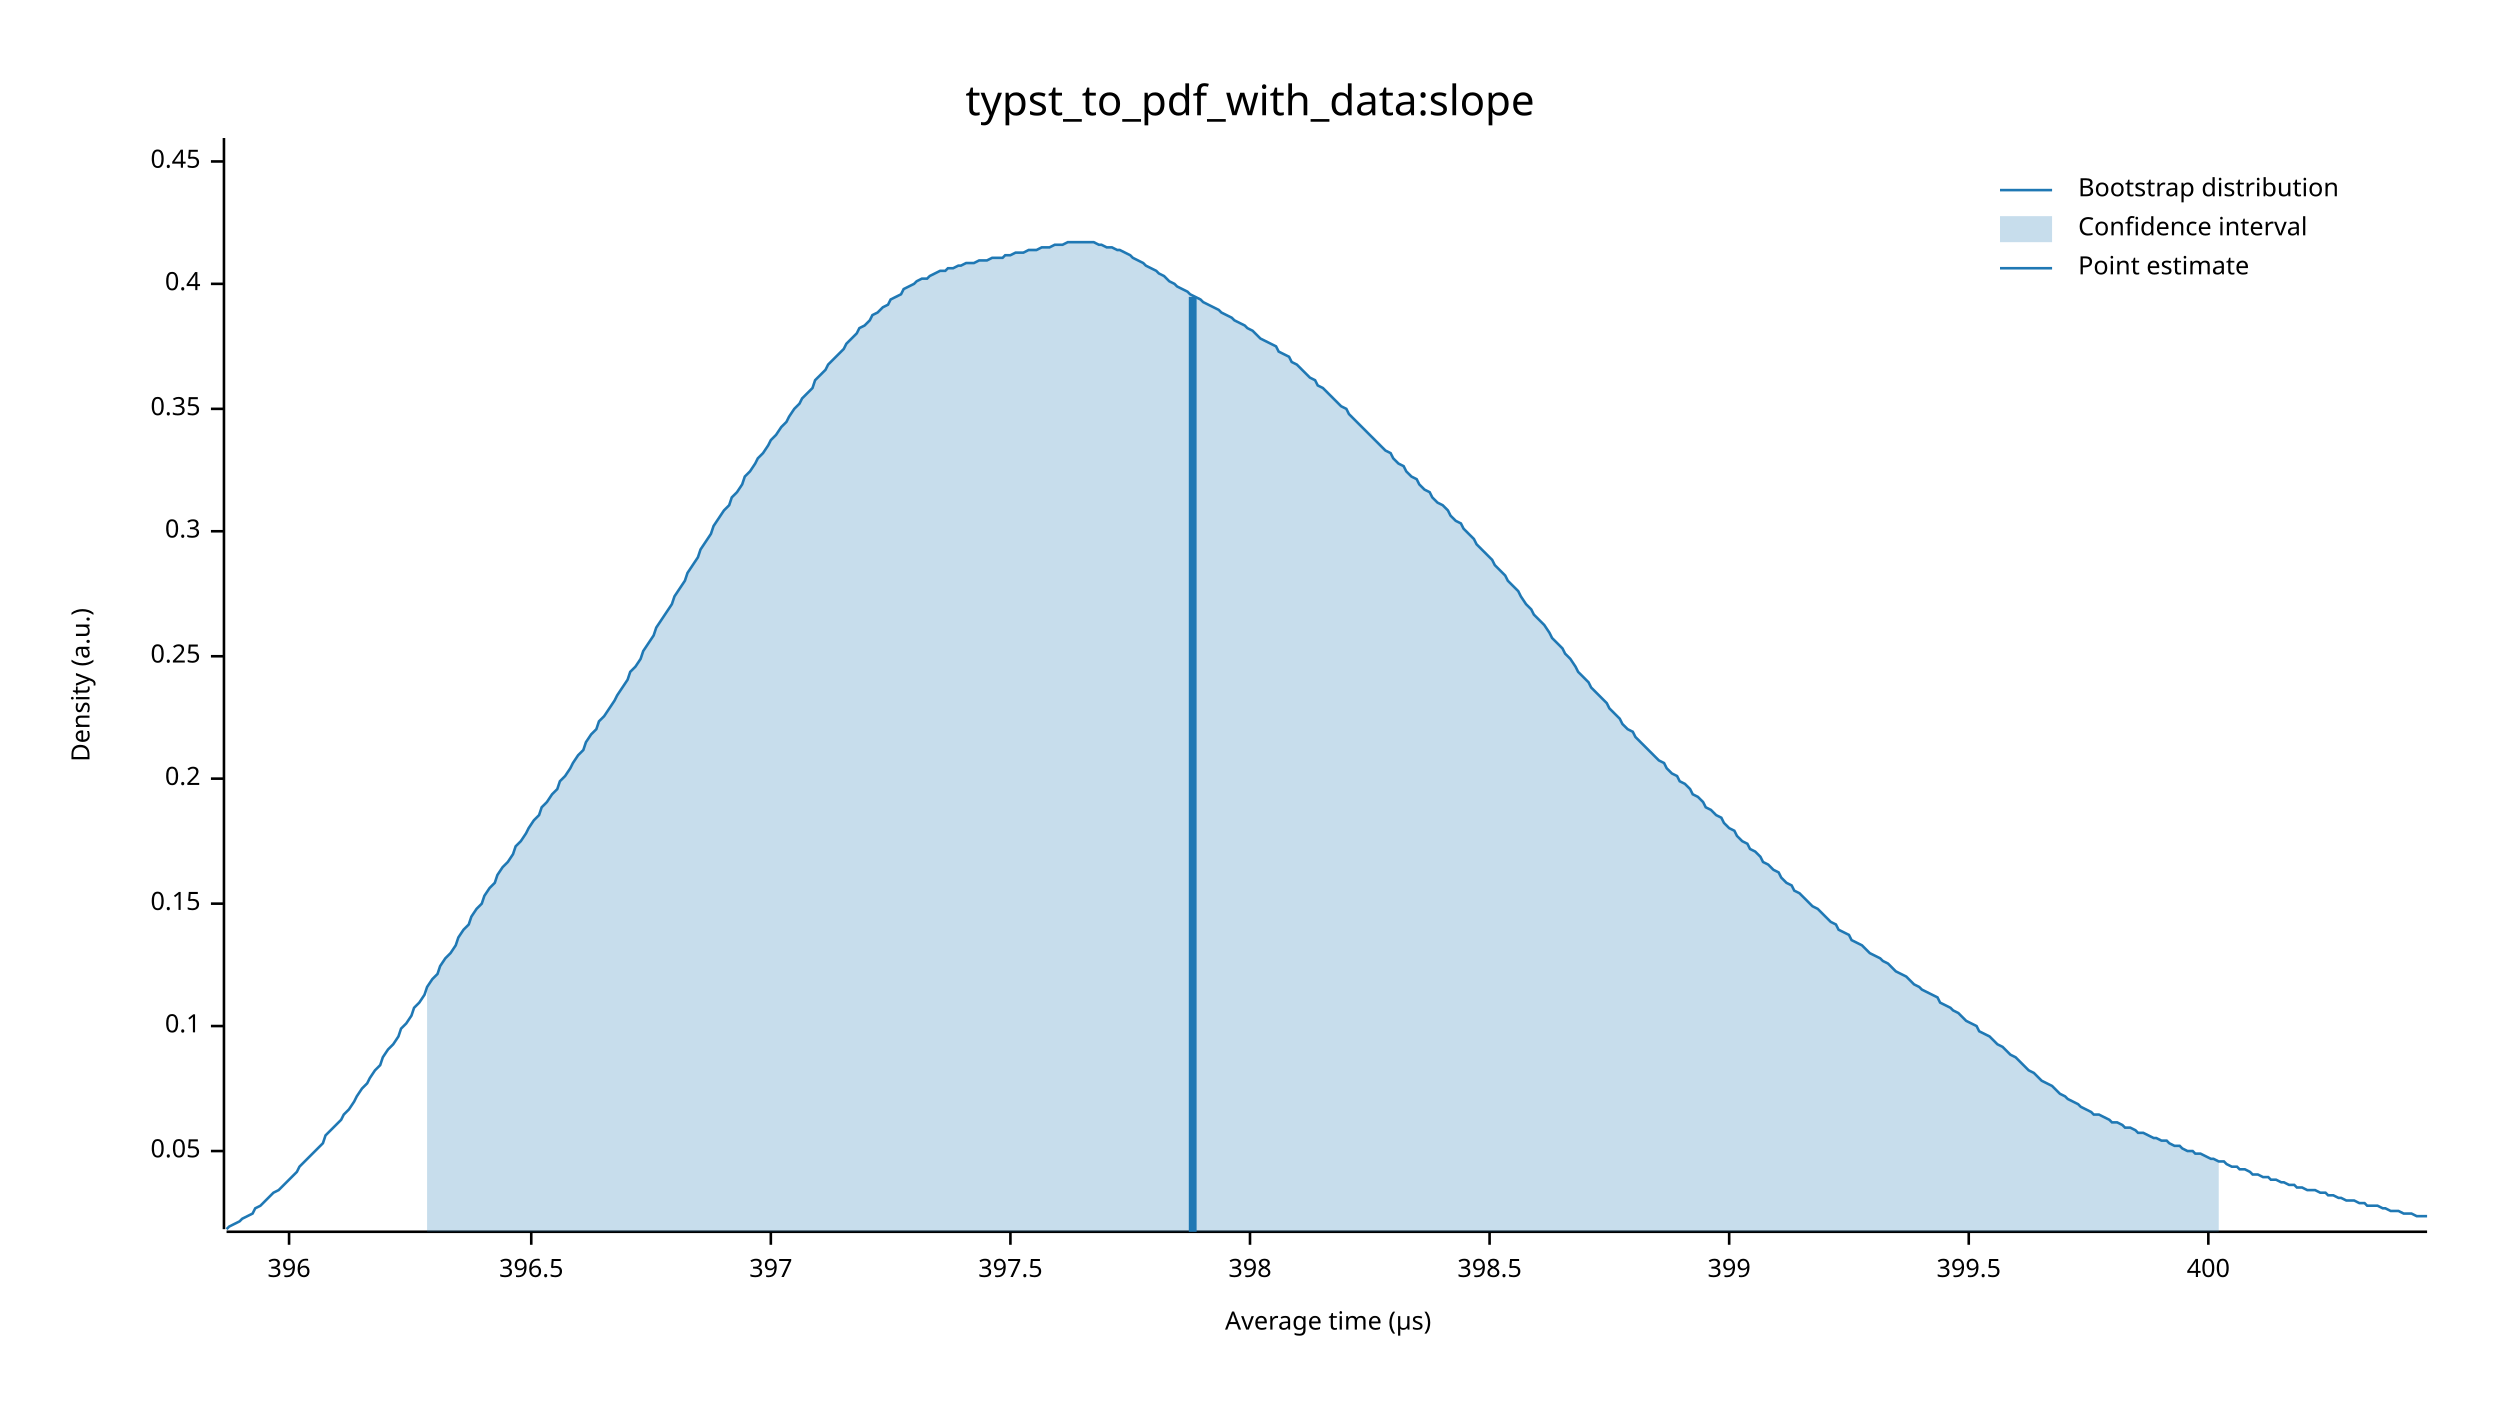
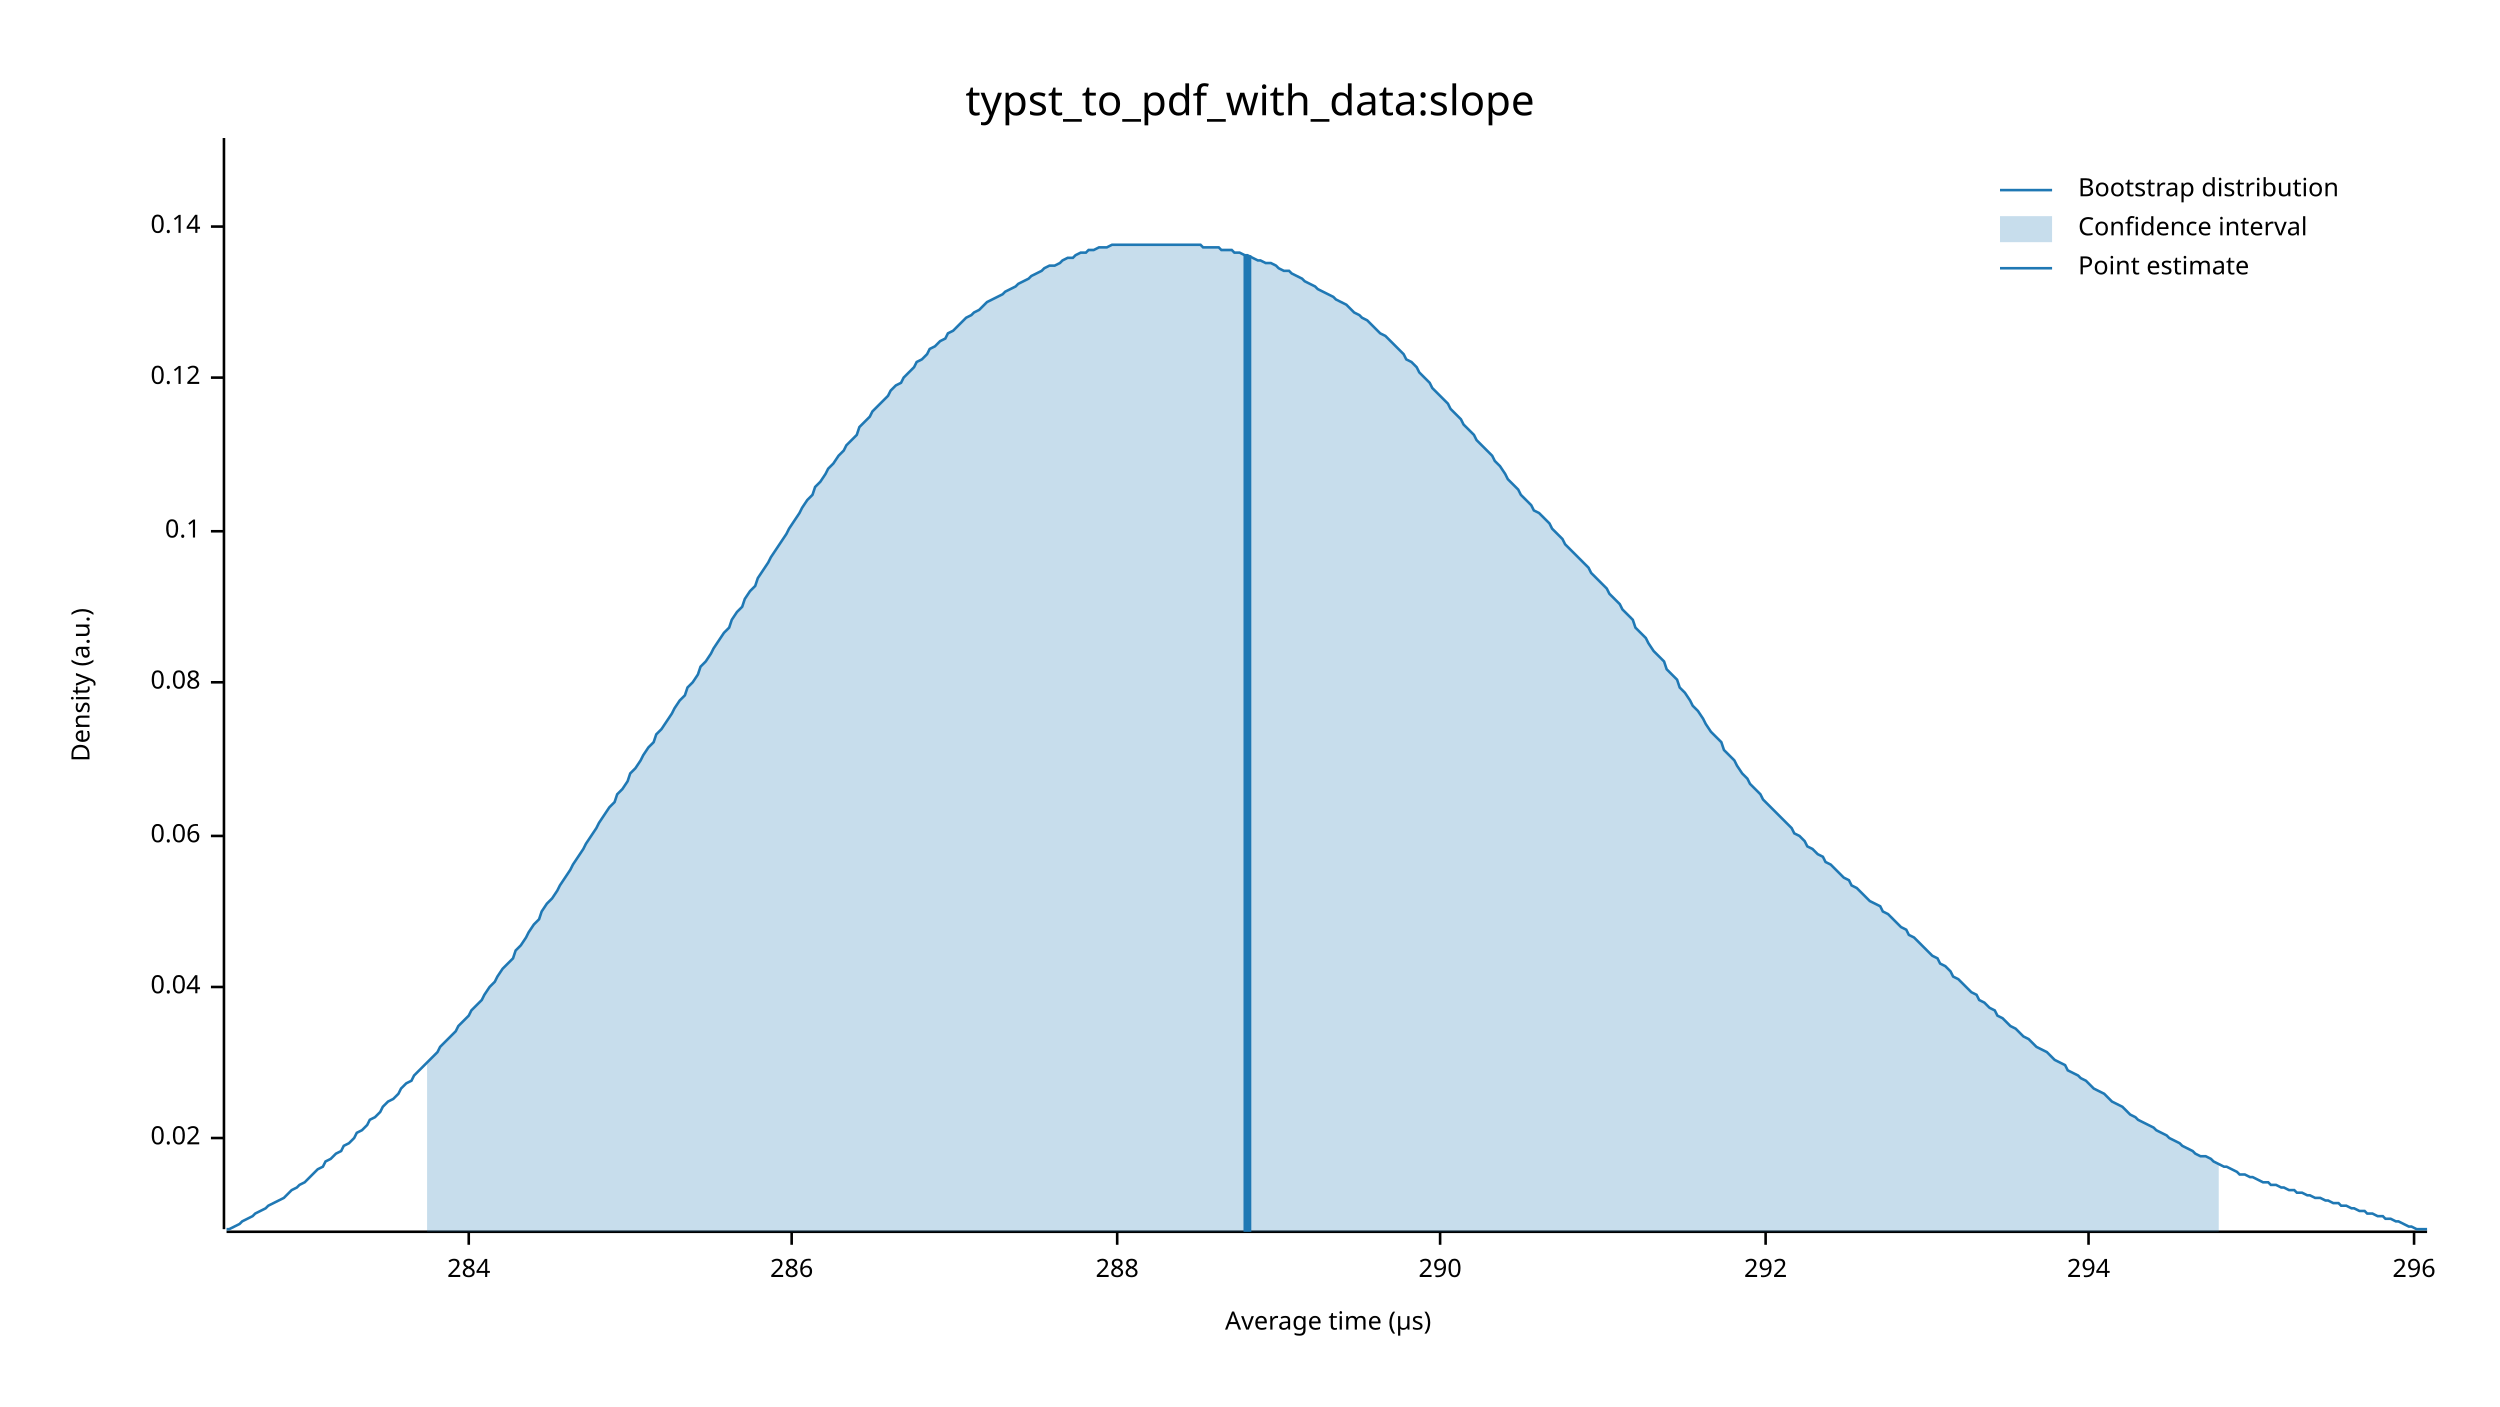
<svg xmlns="http://www.w3.org/2000/svg" width="960" height="540" viewBox="0 0 960 540">
  <text x="480" y="32" dy="0.76em" text-anchor="middle" font-family="sans-serif" font-size="16.129" opacity="1" fill="#000000">
typst_to_pdf_with_data:slope
</text>
  <text x="27" y="263" dy="0.76em" text-anchor="middle" font-family="sans-serif" font-size="9.677" opacity="1" fill="#000000" transform="rotate(270, 27, 263)">
Density (a.u.)
</text>
  <text x="510" y="513" dy="-0.5ex" text-anchor="middle" font-family="sans-serif" font-size="9.677" opacity="1" fill="#000000">
Average time (µs)
</text>
  <polyline fill="none" opacity="1" stroke="#000000" stroke-width="1" points="86,53 86,472 " />
-   <text x="77" y="442" dy="0.5ex" text-anchor="end" font-family="sans-serif" font-size="9.677" opacity="1" fill="#000000">
- 0.05
+   <text x="77" y="437" dy="0.5ex" text-anchor="end" font-family="sans-serif" font-size="9.677" opacity="1" fill="#000000">
+ 0.02
</text>
-   <polyline fill="none" opacity="1" stroke="#000000" stroke-width="1" points="81,442 86,442 " />
-   <text x="77" y="394" dy="0.5ex" text-anchor="end" font-family="sans-serif" font-size="9.677" opacity="1" fill="#000000">
+   <polyline fill="none" opacity="1" stroke="#000000" stroke-width="1" points="81,437 86,437 " />
+   <text x="77" y="379" dy="0.5ex" text-anchor="end" font-family="sans-serif" font-size="9.677" opacity="1" fill="#000000">
+ 0.04
+ </text>
+   <polyline fill="none" opacity="1" stroke="#000000" stroke-width="1" points="81,379 86,379 " />
+   <text x="77" y="321" dy="0.5ex" text-anchor="end" font-family="sans-serif" font-size="9.677" opacity="1" fill="#000000">
+ 0.06
+ </text>
+   <polyline fill="none" opacity="1" stroke="#000000" stroke-width="1" points="81,321 86,321 " />
+   <text x="77" y="262" dy="0.5ex" text-anchor="end" font-family="sans-serif" font-size="9.677" opacity="1" fill="#000000">
+ 0.08
+ </text>
+   <polyline fill="none" opacity="1" stroke="#000000" stroke-width="1" points="81,262 86,262 " />
+   <text x="77" y="204" dy="0.5ex" text-anchor="end" font-family="sans-serif" font-size="9.677" opacity="1" fill="#000000">
0.1
</text>
-   <polyline fill="none" opacity="1" stroke="#000000" stroke-width="1" points="81,394 86,394 " />
-   <text x="77" y="347" dy="0.5ex" text-anchor="end" font-family="sans-serif" font-size="9.677" opacity="1" fill="#000000">
- 0.15
+   <polyline fill="none" opacity="1" stroke="#000000" stroke-width="1" points="81,204 86,204 " />
+   <text x="77" y="145" dy="0.5ex" text-anchor="end" font-family="sans-serif" font-size="9.677" opacity="1" fill="#000000">
+ 0.12
</text>
-   <polyline fill="none" opacity="1" stroke="#000000" stroke-width="1" points="81,347 86,347 " />
-   <text x="77" y="299" dy="0.5ex" text-anchor="end" font-family="sans-serif" font-size="9.677" opacity="1" fill="#000000">
- 0.2
+   <polyline fill="none" opacity="1" stroke="#000000" stroke-width="1" points="81,145 86,145 " />
+   <text x="77" y="87" dy="0.5ex" text-anchor="end" font-family="sans-serif" font-size="9.677" opacity="1" fill="#000000">
+ 0.14
</text>
-   <polyline fill="none" opacity="1" stroke="#000000" stroke-width="1" points="81,299 86,299 " />
-   <text x="77" y="252" dy="0.5ex" text-anchor="end" font-family="sans-serif" font-size="9.677" opacity="1" fill="#000000">
- 0.25
+   <polyline fill="none" opacity="1" stroke="#000000" stroke-width="1" points="81,87 86,87 " />
+   <polyline fill="none" opacity="1" stroke="#000000" stroke-width="1" points="87,473 932,473 " />
+   <text x="180" y="483" dy="0.76em" text-anchor="middle" font-family="sans-serif" font-size="9.677" opacity="1" fill="#000000">
+ 284
</text>
-   <polyline fill="none" opacity="1" stroke="#000000" stroke-width="1" points="81,252 86,252 " />
-   <text x="77" y="204" dy="0.5ex" text-anchor="end" font-family="sans-serif" font-size="9.677" opacity="1" fill="#000000">
- 0.3
+   <polyline fill="none" opacity="1" stroke="#000000" stroke-width="1" points="180,473 180,478 " />
+   <text x="304" y="483" dy="0.76em" text-anchor="middle" font-family="sans-serif" font-size="9.677" opacity="1" fill="#000000">
+ 286
</text>
-   <polyline fill="none" opacity="1" stroke="#000000" stroke-width="1" points="81,204 86,204 " />
-   <text x="77" y="157" dy="0.5ex" text-anchor="end" font-family="sans-serif" font-size="9.677" opacity="1" fill="#000000">
- 0.35
+   <polyline fill="none" opacity="1" stroke="#000000" stroke-width="1" points="304,473 304,478 " />
+   <text x="429" y="483" dy="0.76em" text-anchor="middle" font-family="sans-serif" font-size="9.677" opacity="1" fill="#000000">
+ 288
</text>
-   <polyline fill="none" opacity="1" stroke="#000000" stroke-width="1" points="81,157 86,157 " />
-   <text x="77" y="109" dy="0.5ex" text-anchor="end" font-family="sans-serif" font-size="9.677" opacity="1" fill="#000000">
- 0.4
+   <polyline fill="none" opacity="1" stroke="#000000" stroke-width="1" points="429,473 429,478 " />
+   <text x="553" y="483" dy="0.76em" text-anchor="middle" font-family="sans-serif" font-size="9.677" opacity="1" fill="#000000">
+ 290
</text>
-   <polyline fill="none" opacity="1" stroke="#000000" stroke-width="1" points="81,109 86,109 " />
-   <text x="77" y="62" dy="0.5ex" text-anchor="end" font-family="sans-serif" font-size="9.677" opacity="1" fill="#000000">
- 0.45
+   <polyline fill="none" opacity="1" stroke="#000000" stroke-width="1" points="553,473 553,478 " />
+   <text x="678" y="483" dy="0.76em" text-anchor="middle" font-family="sans-serif" font-size="9.677" opacity="1" fill="#000000">
+ 292
</text>
-   <polyline fill="none" opacity="1" stroke="#000000" stroke-width="1" points="81,62 86,62 " />
-   <polyline fill="none" opacity="1" stroke="#000000" stroke-width="1" points="87,473 932,473 " />
-   <text x="111" y="483" dy="0.76em" text-anchor="middle" font-family="sans-serif" font-size="9.677" opacity="1" fill="#000000">
- 396
+   <polyline fill="none" opacity="1" stroke="#000000" stroke-width="1" points="678,473 678,478 " />
+   <text x="802" y="483" dy="0.76em" text-anchor="middle" font-family="sans-serif" font-size="9.677" opacity="1" fill="#000000">
+ 294
</text>
-   <polyline fill="none" opacity="1" stroke="#000000" stroke-width="1" points="111,473 111,478 " />
-   <text x="204" y="483" dy="0.76em" text-anchor="middle" font-family="sans-serif" font-size="9.677" opacity="1" fill="#000000">
- 396.5
+   <polyline fill="none" opacity="1" stroke="#000000" stroke-width="1" points="802,473 802,478 " />
+   <text x="927" y="483" dy="0.76em" text-anchor="middle" font-family="sans-serif" font-size="9.677" opacity="1" fill="#000000">
+ 296
</text>
-   <polyline fill="none" opacity="1" stroke="#000000" stroke-width="1" points="204,473 204,478 " />
-   <text x="296" y="483" dy="0.76em" text-anchor="middle" font-family="sans-serif" font-size="9.677" opacity="1" fill="#000000">
- 397
- </text>
-   <polyline fill="none" opacity="1" stroke="#000000" stroke-width="1" points="296,473 296,478 " />
-   <text x="388" y="483" dy="0.76em" text-anchor="middle" font-family="sans-serif" font-size="9.677" opacity="1" fill="#000000">
- 397.5
- </text>
-   <polyline fill="none" opacity="1" stroke="#000000" stroke-width="1" points="388,473 388,478 " />
-   <text x="480" y="483" dy="0.76em" text-anchor="middle" font-family="sans-serif" font-size="9.677" opacity="1" fill="#000000">
- 398
- </text>
-   <polyline fill="none" opacity="1" stroke="#000000" stroke-width="1" points="480,473 480,478 " />
-   <text x="572" y="483" dy="0.76em" text-anchor="middle" font-family="sans-serif" font-size="9.677" opacity="1" fill="#000000">
- 398.5
- </text>
-   <polyline fill="none" opacity="1" stroke="#000000" stroke-width="1" points="572,473 572,478 " />
-   <text x="664" y="483" dy="0.76em" text-anchor="middle" font-family="sans-serif" font-size="9.677" opacity="1" fill="#000000">
- 399
- </text>
-   <polyline fill="none" opacity="1" stroke="#000000" stroke-width="1" points="664,473 664,478 " />
-   <text x="756" y="483" dy="0.76em" text-anchor="middle" font-family="sans-serif" font-size="9.677" opacity="1" fill="#000000">
- 399.5
- </text>
-   <polyline fill="none" opacity="1" stroke="#000000" stroke-width="1" points="756,473 756,478 " />
-   <text x="848" y="483" dy="0.76em" text-anchor="middle" font-family="sans-serif" font-size="9.677" opacity="1" fill="#000000">
- 400
- </text>
-   <polyline fill="none" opacity="1" stroke="#000000" stroke-width="1" points="848,473 848,478 " />
-   <polyline fill="none" opacity="1" stroke="#1F78B4" stroke-width="1" points="87,472 88,471 90,470 92,469 93,468 95,467 97,466 98,464 100,463 102,461 103,460 105,458 107,457 109,455 110,454 112,452 114,450 115,448 117,446 119,444 120,443 122,441 124,439 125,436 127,434 129,432 131,430 132,428 134,426 136,423 137,421 139,418 141,416 142,414 144,411 146,409 147,406 149,403 151,401 153,398 154,395 156,393 158,390 159,387 161,385 163,382 164,379 166,376 168,374 169,371 171,368 173,366 175,363 176,360 178,357 180,355 181,352 183,349 185,347 186,344 188,341 190,339 191,336 193,333 195,331 197,328 198,325 200,323 202,320 203,318 205,315 207,313 208,310 210,308 212,305 214,303 215,300 217,298 219,295 220,293 222,290 224,288 225,285 227,282 229,280 230,277 232,275 234,272 236,269 237,267 239,264 241,261 242,258 244,256 246,253 247,250 249,247 251,244 252,241 254,238 256,235 258,232 259,229 261,226 263,223 264,220 266,217 268,214 269,211 271,208 273,205 274,202 276,199 278,196 280,194 281,191 283,189 285,186 286,183 288,181 290,178 291,176 293,174 295,171 296,169 298,167 300,164 302,162 303,160 305,157 307,155 308,153 310,151 312,149 313,146 315,144 317,142 318,140 320,138 322,136 324,134 325,132 327,130 329,128 330,126 332,125 334,123 335,121 337,120 339,118 341,117 342,115 344,114 346,113 347,111 349,110 351,109 352,108 354,107 356,107 357,106 359,105 361,104 363,104 364,103 366,103 368,102 369,102 371,101 373,101 374,101 376,100 378,100 379,100 381,99 383,99 385,99 386,98 388,98 390,97 391,97 393,97 395,96 396,96 398,96 400,95 401,95 403,95 405,94 407,94 408,94 410,93 412,93 413,93 415,93 417,93 418,93 420,93 422,94 423,94 425,95 427,95 429,96 430,96 432,97 434,98 435,99 437,100 439,101 440,102 442,103 444,104 445,105 447,106 449,108 451,109 452,110 454,111 456,112 457,113 459,114 461,115 462,116 464,117 466,118 468,119 469,120 471,121 473,122 474,123 476,124 478,125 479,126 481,127 483,129 484,130 486,131 488,132 490,133 491,135 493,136 495,137 496,139 498,140 500,142 501,143 503,145 505,146 506,148 508,149 510,151 512,153 513,154 515,156 517,157 518,159 520,161 522,163 523,164 525,166 527,168 528,169 530,171 532,173 534,174 535,176 537,178 539,179 540,181 542,183 544,184 545,186 547,188 549,189 550,191 552,193 554,194 556,196 557,198 559,200 561,201 562,203 564,205 566,207 567,209 569,211 571,213 573,215 574,217 576,219 578,221 579,223 581,225 583,227 584,229 586,232 588,234 589,236 591,238 593,240 595,243 596,245 598,247 600,249 601,251 603,253 605,256 606,258 608,260 610,262 611,264 613,266 615,268 617,270 618,272 620,274 622,276 623,278 625,280 627,281 628,283 630,285 632,287 633,288 635,290 637,292 639,293 640,295 642,297 644,298 645,300 647,301 649,303 650,305 652,306 654,308 655,310 657,311 659,313 661,314 662,316 664,318 666,319 667,321 669,323 671,324 672,326 674,327 676,329 677,331 679,332 681,334 683,335 684,337 686,339 688,340 689,342 691,343 693,345 694,346 696,348 698,349 700,351 701,352 703,354 705,355 706,357 708,358 710,359 711,361 713,362 715,363 716,364 718,366 720,367 722,368 723,369 725,370 727,372 728,373 730,374 732,375 733,376 735,378 737,379 738,380 740,381 742,382 744,383 745,385 747,386 749,387 750,388 752,389 754,391 755,392 757,393 759,394 760,396 762,397 764,398 766,400 767,401 769,402 771,404 772,405 774,406 776,408 777,409 779,411 781,412 782,413 784,415 786,416 788,417 789,418 791,420 793,421 794,422 796,423 798,424 799,425 801,426 803,427 804,428 806,428 808,429 810,430 811,431 813,431 815,432 816,433 818,433 820,434 821,435 823,435 825,436 827,437 828,437 830,438 832,438 833,439 835,440 837,440 838,441 840,442 842,442 843,443 845,443 847,444 849,445 850,445 852,446 854,446 855,447 857,448 859,448 860,449 862,449 864,450 865,451 867,451 869,452 871,452 872,453 874,453 876,454 877,454 879,455 881,455 882,456 884,456 886,457 887,457 889,457 891,458 893,458 894,459 896,459 898,460 899,460 901,461 903,461 904,461 906,462 908,462 909,463 911,463 913,463 915,464 916,464 918,465 920,465 921,465 923,466 925,466 926,466 928,467 930,467 932,467 " />
-   <polygon opacity="0.25" fill="#1F78B4" points="164,379 166,376 168,374 169,371 171,368 173,366 175,363 176,360 178,357 180,355 181,352 183,349 185,347 186,344 188,341 190,339 191,336 193,333 195,331 197,328 198,325 200,323 202,320 203,318 205,315 207,313 208,310 210,308 212,305 214,303 215,300 217,298 219,295 220,293 222,290 224,288 225,285 227,282 229,280 230,277 232,275 234,272 236,269 237,267 239,264 241,261 242,258 244,256 246,253 247,250 249,247 251,244 252,241 254,238 256,235 258,232 259,229 261,226 263,223 264,220 266,217 268,214 269,211 271,208 273,205 274,202 276,199 278,196 280,194 281,191 283,189 285,186 286,183 288,181 290,178 291,176 293,174 295,171 296,169 298,167 300,164 302,162 303,160 305,157 307,155 308,153 310,151 312,149 313,146 315,144 317,142 318,140 320,138 322,136 324,134 325,132 327,130 329,128 330,126 332,125 334,123 335,121 337,120 339,118 341,117 342,115 344,114 346,113 347,111 349,110 351,109 352,108 354,107 356,107 357,106 359,105 361,104 363,104 364,103 366,103 368,102 369,102 371,101 373,101 374,101 376,100 378,100 379,100 381,99 383,99 385,99 386,98 388,98 390,97 391,97 393,97 395,96 396,96 398,96 400,95 401,95 403,95 405,94 407,94 408,94 410,93 412,93 413,93 415,93 417,93 418,93 420,93 422,94 423,94 425,95 427,95 429,96 430,96 432,97 434,98 435,99 437,100 439,101 440,102 442,103 444,104 445,105 447,106 449,108 451,109 452,110 454,111 456,112 457,113 459,114 461,115 462,116 464,117 466,118 468,119 469,120 471,121 473,122 474,123 476,124 478,125 479,126 481,127 483,129 484,130 486,131 488,132 490,133 491,135 493,136 495,137 496,139 498,140 500,142 501,143 503,145 505,146 506,148 508,149 510,151 512,153 513,154 515,156 517,157 518,159 520,161 522,163 523,164 525,166 527,168 528,169 530,171 532,173 534,174 535,176 537,178 539,179 540,181 542,183 544,184 545,186 547,188 549,189 550,191 552,193 554,194 556,196 557,198 559,200 561,201 562,203 564,205 566,207 567,209 569,211 571,213 573,215 574,217 576,219 578,221 579,223 581,225 583,227 584,229 586,232 588,234 589,236 591,238 593,240 595,243 596,245 598,247 600,249 601,251 603,253 605,256 606,258 608,260 610,262 611,264 613,266 615,268 617,270 618,272 620,274 622,276 623,278 625,280 627,281 628,283 630,285 632,287 633,288 635,290 637,292 639,293 640,295 642,297 644,298 645,300 647,301 649,303 650,305 652,306 654,308 655,310 657,311 659,313 661,314 662,316 664,318 666,319 667,321 669,323 671,324 672,326 674,327 676,329 677,331 679,332 681,334 683,335 684,337 686,339 688,340 689,342 691,343 693,345 694,346 696,348 698,349 700,351 701,352 703,354 705,355 706,357 708,358 710,359 711,361 713,362 715,363 716,364 718,366 720,367 722,368 723,369 725,370 727,372 728,373 730,374 732,375 733,376 735,378 737,379 738,380 740,381 742,382 744,383 745,385 747,386 749,387 750,388 752,389 754,391 755,392 757,393 759,394 760,396 762,397 764,398 766,400 767,401 769,402 771,404 772,405 774,406 776,408 777,409 779,411 781,412 782,413 784,415 786,416 788,417 789,418 791,420 793,421 794,422 796,423 798,424 799,425 801,426 803,427 804,428 806,428 808,429 810,430 811,431 813,431 815,432 816,433 818,433 820,434 821,435 823,435 825,436 827,437 828,437 830,438 832,438 833,439 835,440 837,440 838,441 840,442 842,442 843,443 845,443 847,444 849,445 850,445 852,446 852,473 164,473 " />
-   <polyline fill="none" opacity="1" stroke="#1F78B4" stroke-width="3" points="458,473 458,114 " />
+   <polyline fill="none" opacity="1" stroke="#000000" stroke-width="1" points="927,473 927,478 " />
+   <polyline fill="none" opacity="1" stroke="#1F78B4" stroke-width="1" points="87,472 88,472 90,471 92,470 93,469 95,468 97,467 98,466 100,465 102,464 103,463 105,462 107,461 109,460 110,459 112,457 114,456 115,455 117,454 119,452 120,451 122,449 124,448 125,446 127,445 129,443 131,442 132,440 134,439 136,437 137,435 139,434 141,432 142,430 144,429 146,427 147,425 149,423 151,422 153,420 154,418 156,416 158,415 159,413 161,411 163,409 164,408 166,406 168,404 169,402 171,400 173,398 175,396 176,394 178,392 180,390 181,388 183,386 185,384 186,382 188,379 190,377 191,375 193,372 195,370 197,368 198,365 200,363 202,360 203,358 205,355 207,353 208,350 210,347 212,345 214,342 215,340 217,337 219,334 220,332 222,329 224,326 225,324 227,321 229,318 230,316 232,313 234,310 236,308 237,305 239,303 241,300 242,297 244,295 246,292 247,290 249,287 251,285 252,282 254,280 256,277 258,274 259,272 261,269 263,267 264,264 266,262 268,259 269,256 271,254 273,251 274,249 276,246 278,243 280,241 281,238 283,235 285,233 286,230 288,227 290,225 291,222 293,219 295,216 296,214 298,211 300,208 302,205 303,203 305,200 307,197 308,195 310,192 312,190 313,187 315,185 317,182 318,180 320,178 322,175 324,173 325,171 327,169 329,167 330,164 332,162 334,160 335,158 337,156 339,154 341,152 342,150 344,148 346,147 347,145 349,143 351,141 352,139 354,138 356,136 357,134 359,133 361,131 363,130 364,128 366,127 368,125 369,124 371,122 373,121 374,120 376,119 378,117 379,116 381,115 383,114 385,113 386,112 388,111 390,110 391,109 393,108 395,107 396,106 398,105 400,104 401,103 403,102 405,102 407,101 408,100 410,99 412,99 413,98 415,97 417,97 418,96 420,96 422,95 423,95 425,95 427,94 429,94 430,94 432,94 434,94 435,94 437,94 439,94 440,94 442,94 444,94 445,94 447,94 449,94 451,94 452,94 454,94 456,94 457,94 459,94 461,94 462,95 464,95 466,95 468,95 469,96 471,96 473,96 474,97 476,97 478,98 479,98 481,99 483,100 484,100 486,101 488,101 490,102 491,103 493,104 495,104 496,105 498,106 500,107 501,108 503,109 505,110 506,111 508,112 510,113 512,114 513,115 515,116 517,117 518,118 520,120 522,121 523,122 525,123 527,125 528,126 530,128 532,129 534,131 535,132 537,134 539,136 540,138 542,139 544,141 545,143 547,145 549,147 550,149 552,151 554,153 556,155 557,157 559,159 561,161 562,163 564,165 566,167 567,169 569,171 571,173 573,175 574,177 576,179 578,182 579,184 581,186 583,188 584,190 586,192 588,194 589,196 591,197 593,199 595,201 596,203 598,205 600,207 601,209 603,211 605,213 606,214 608,216 610,218 611,220 613,222 615,224 617,226 618,228 620,230 622,232 623,234 625,236 627,238 628,241 630,243 632,245 633,247 635,250 637,252 639,254 640,257 642,259 644,261 645,264 647,266 649,269 650,271 652,273 654,276 655,278 657,281 659,283 661,285 662,288 664,290 666,292 667,294 669,297 671,299 672,301 674,303 676,305 677,307 679,309 681,311 683,313 684,314 686,316 688,318 689,320 691,321 693,323 694,325 696,326 698,328 700,329 701,331 703,332 705,334 706,335 708,337 710,338 711,340 713,341 715,343 716,344 718,346 720,347 722,348 723,350 725,351 727,353 728,354 730,356 732,357 733,359 735,360 737,362 738,363 740,365 742,367 744,368 745,370 747,371 749,373 750,375 752,376 754,378 755,379 757,381 759,382 760,384 762,385 764,387 766,388 767,390 769,391 771,393 772,394 774,395 776,397 777,398 779,399 781,401 782,402 784,403 786,404 788,406 789,407 791,408 793,409 794,411 796,412 798,413 799,414 801,415 803,417 804,418 806,419 808,420 810,422 811,423 813,424 815,425 816,426 818,428 820,429 821,430 823,431 825,432 827,433 828,434 830,435 832,436 833,437 835,438 837,439 838,440 840,441 842,442 843,443 845,444 847,444 849,445 850,446 852,447 854,448 855,448 857,449 859,450 860,451 862,451 864,452 865,452 867,453 869,454 871,454 872,455 874,455 876,456 877,456 879,457 881,457 882,458 884,458 886,459 887,459 889,460 891,460 893,461 894,461 896,462 898,462 899,463 901,463 903,464 904,464 906,465 908,465 909,466 911,466 913,467 915,467 916,468 918,468 920,469 921,469 923,470 925,471 926,471 928,472 930,472 932,472 " />
+   <polygon opacity="0.25" fill="#1F78B4" points="164,408 166,406 168,404 169,402 171,400 173,398 175,396 176,394 178,392 180,390 181,388 183,386 185,384 186,382 188,379 190,377 191,375 193,372 195,370 197,368 198,365 200,363 202,360 203,358 205,355 207,353 208,350 210,347 212,345 214,342 215,340 217,337 219,334 220,332 222,329 224,326 225,324 227,321 229,318 230,316 232,313 234,310 236,308 237,305 239,303 241,300 242,297 244,295 246,292 247,290 249,287 251,285 252,282 254,280 256,277 258,274 259,272 261,269 263,267 264,264 266,262 268,259 269,256 271,254 273,251 274,249 276,246 278,243 280,241 281,238 283,235 285,233 286,230 288,227 290,225 291,222 293,219 295,216 296,214 298,211 300,208 302,205 303,203 305,200 307,197 308,195 310,192 312,190 313,187 315,185 317,182 318,180 320,178 322,175 324,173 325,171 327,169 329,167 330,164 332,162 334,160 335,158 337,156 339,154 341,152 342,150 344,148 346,147 347,145 349,143 351,141 352,139 354,138 356,136 357,134 359,133 361,131 363,130 364,128 366,127 368,125 369,124 371,122 373,121 374,120 376,119 378,117 379,116 381,115 383,114 385,113 386,112 388,111 390,110 391,109 393,108 395,107 396,106 398,105 400,104 401,103 403,102 405,102 407,101 408,100 410,99 412,99 413,98 415,97 417,97 418,96 420,96 422,95 423,95 425,95 427,94 429,94 430,94 432,94 434,94 435,94 437,94 439,94 440,94 442,94 444,94 445,94 447,94 449,94 451,94 452,94 454,94 456,94 457,94 459,94 461,94 462,95 464,95 466,95 468,95 469,96 471,96 473,96 474,97 476,97 478,98 479,98 481,99 483,100 484,100 486,101 488,101 490,102 491,103 493,104 495,104 496,105 498,106 500,107 501,108 503,109 505,110 506,111 508,112 510,113 512,114 513,115 515,116 517,117 518,118 520,120 522,121 523,122 525,123 527,125 528,126 530,128 532,129 534,131 535,132 537,134 539,136 540,138 542,139 544,141 545,143 547,145 549,147 550,149 552,151 554,153 556,155 557,157 559,159 561,161 562,163 564,165 566,167 567,169 569,171 571,173 573,175 574,177 576,179 578,182 579,184 581,186 583,188 584,190 586,192 588,194 589,196 591,197 593,199 595,201 596,203 598,205 600,207 601,209 603,211 605,213 606,214 608,216 610,218 611,220 613,222 615,224 617,226 618,228 620,230 622,232 623,234 625,236 627,238 628,241 630,243 632,245 633,247 635,250 637,252 639,254 640,257 642,259 644,261 645,264 647,266 649,269 650,271 652,273 654,276 655,278 657,281 659,283 661,285 662,288 664,290 666,292 667,294 669,297 671,299 672,301 674,303 676,305 677,307 679,309 681,311 683,313 684,314 686,316 688,318 689,320 691,321 693,323 694,325 696,326 698,328 700,329 701,331 703,332 705,334 706,335 708,337 710,338 711,340 713,341 715,343 716,344 718,346 720,347 722,348 723,350 725,351 727,353 728,354 730,356 732,357 733,359 735,360 737,362 738,363 740,365 742,367 744,368 745,370 747,371 749,373 750,375 752,376 754,378 755,379 757,381 759,382 760,384 762,385 764,387 766,388 767,390 769,391 771,393 772,394 774,395 776,397 777,398 779,399 781,401 782,402 784,403 786,404 788,406 789,407 791,408 793,409 794,411 796,412 798,413 799,414 801,415 803,417 804,418 806,419 808,420 810,422 811,423 813,424 815,425 816,426 818,428 820,429 821,430 823,431 825,432 827,433 828,434 830,435 832,436 833,437 835,438 837,439 838,440 840,441 842,442 843,443 845,444 847,444 849,445 850,446 852,447 852,473 164,473 " />
+   <polyline fill="none" opacity="1" stroke="#1F78B4" stroke-width="3" points="479,473 479,98 " />
  <text x="798" y="68" dy="0.76em" text-anchor="start" font-family="sans-serif" font-size="9.677" opacity="1" fill="#000000">
Bootstrap distribution
</text>
  <text x="798" y="83" dy="0.76em" text-anchor="start" font-family="sans-serif" font-size="9.677" opacity="1" fill="#000000">
Confidence interval
</text>
  <text x="798" y="98" dy="0.76em" text-anchor="start" font-family="sans-serif" font-size="9.677" opacity="1" fill="#000000">
Point estimate
</text>
  <polyline fill="none" opacity="1" stroke="#1F78B4" stroke-width="1" points="768,73 788,73 " />
  <rect x="768" y="83" width="20" height="10" opacity="0.25" fill="#1F78B4" stroke="none" />
  <polyline fill="none" opacity="1" stroke="#1F78B4" stroke-width="1" points="768,103 788,103 " />
</svg>
